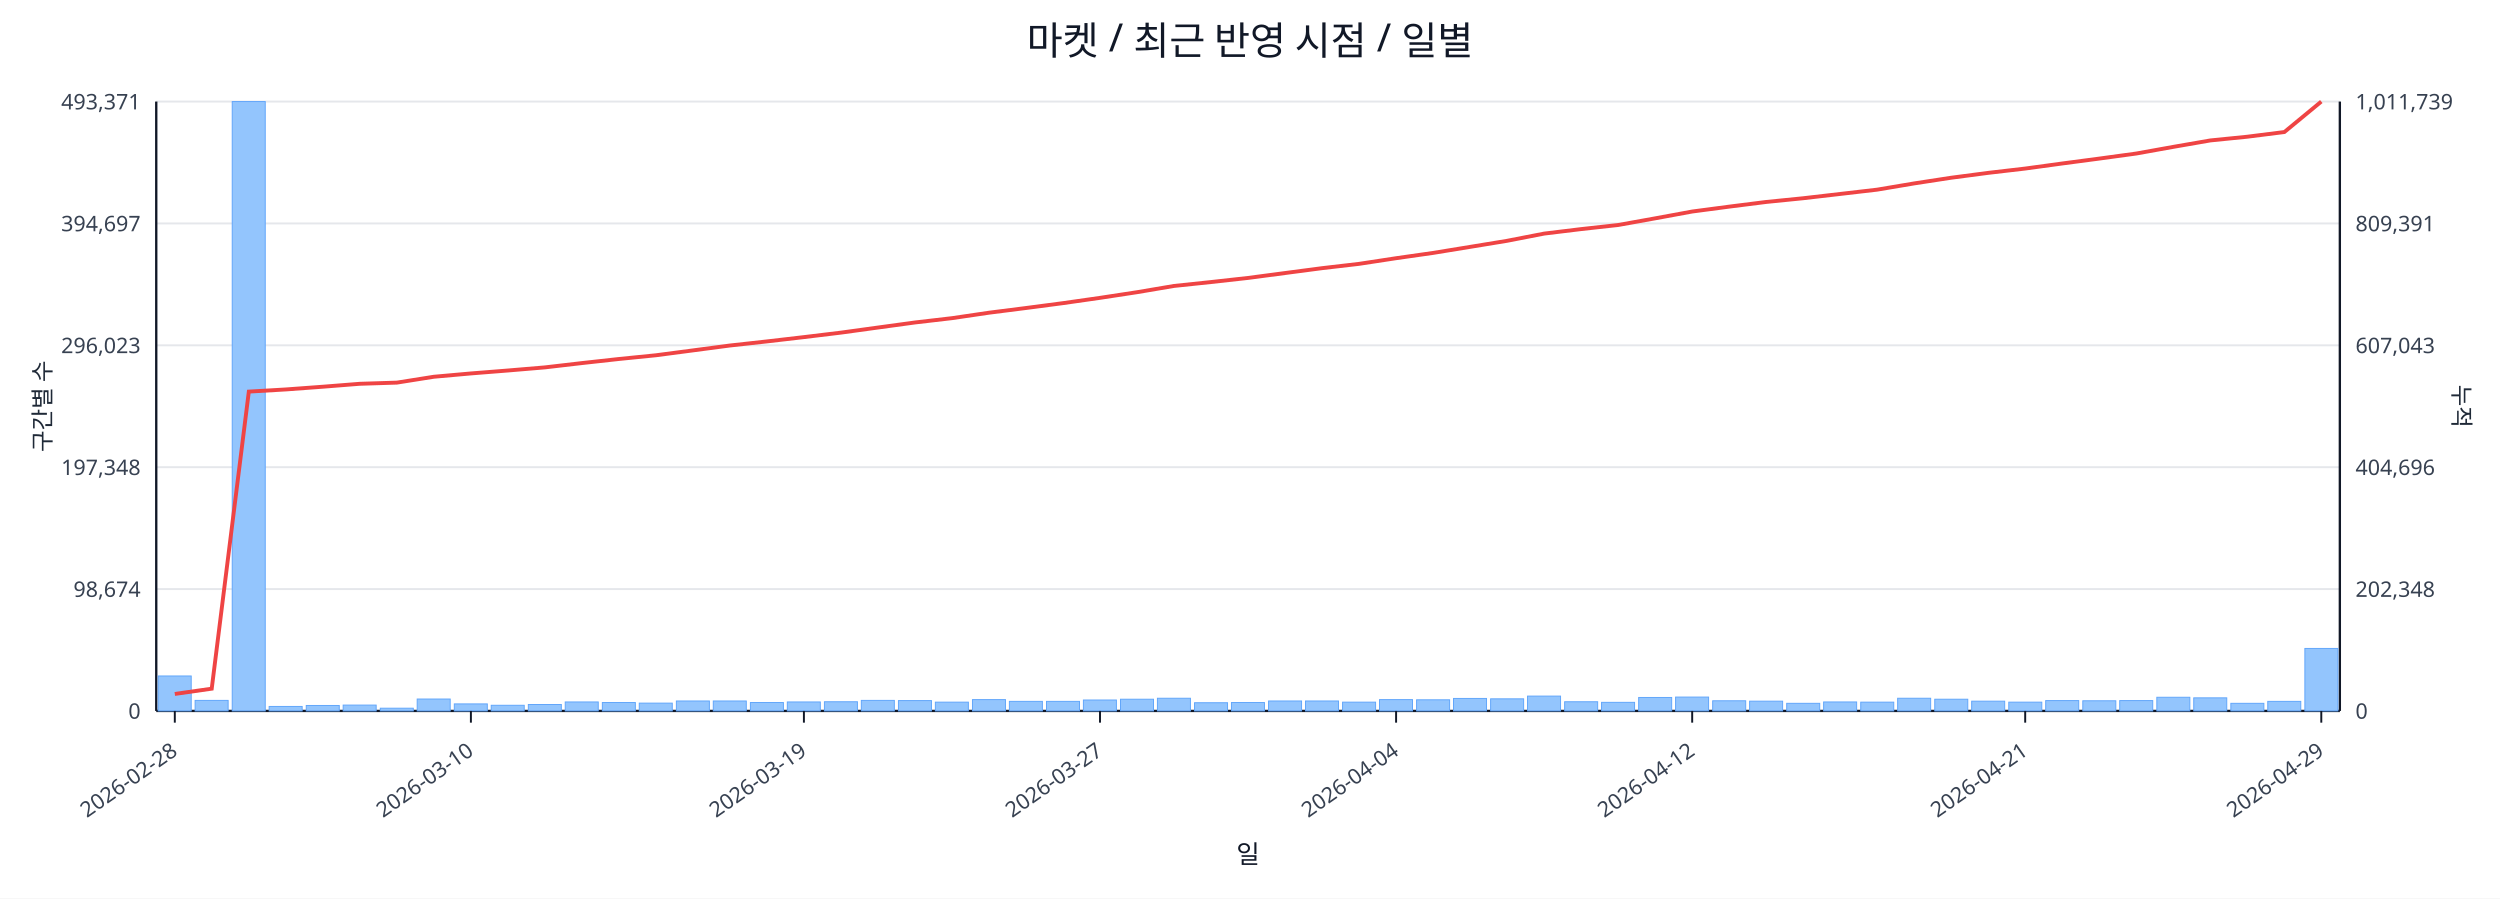
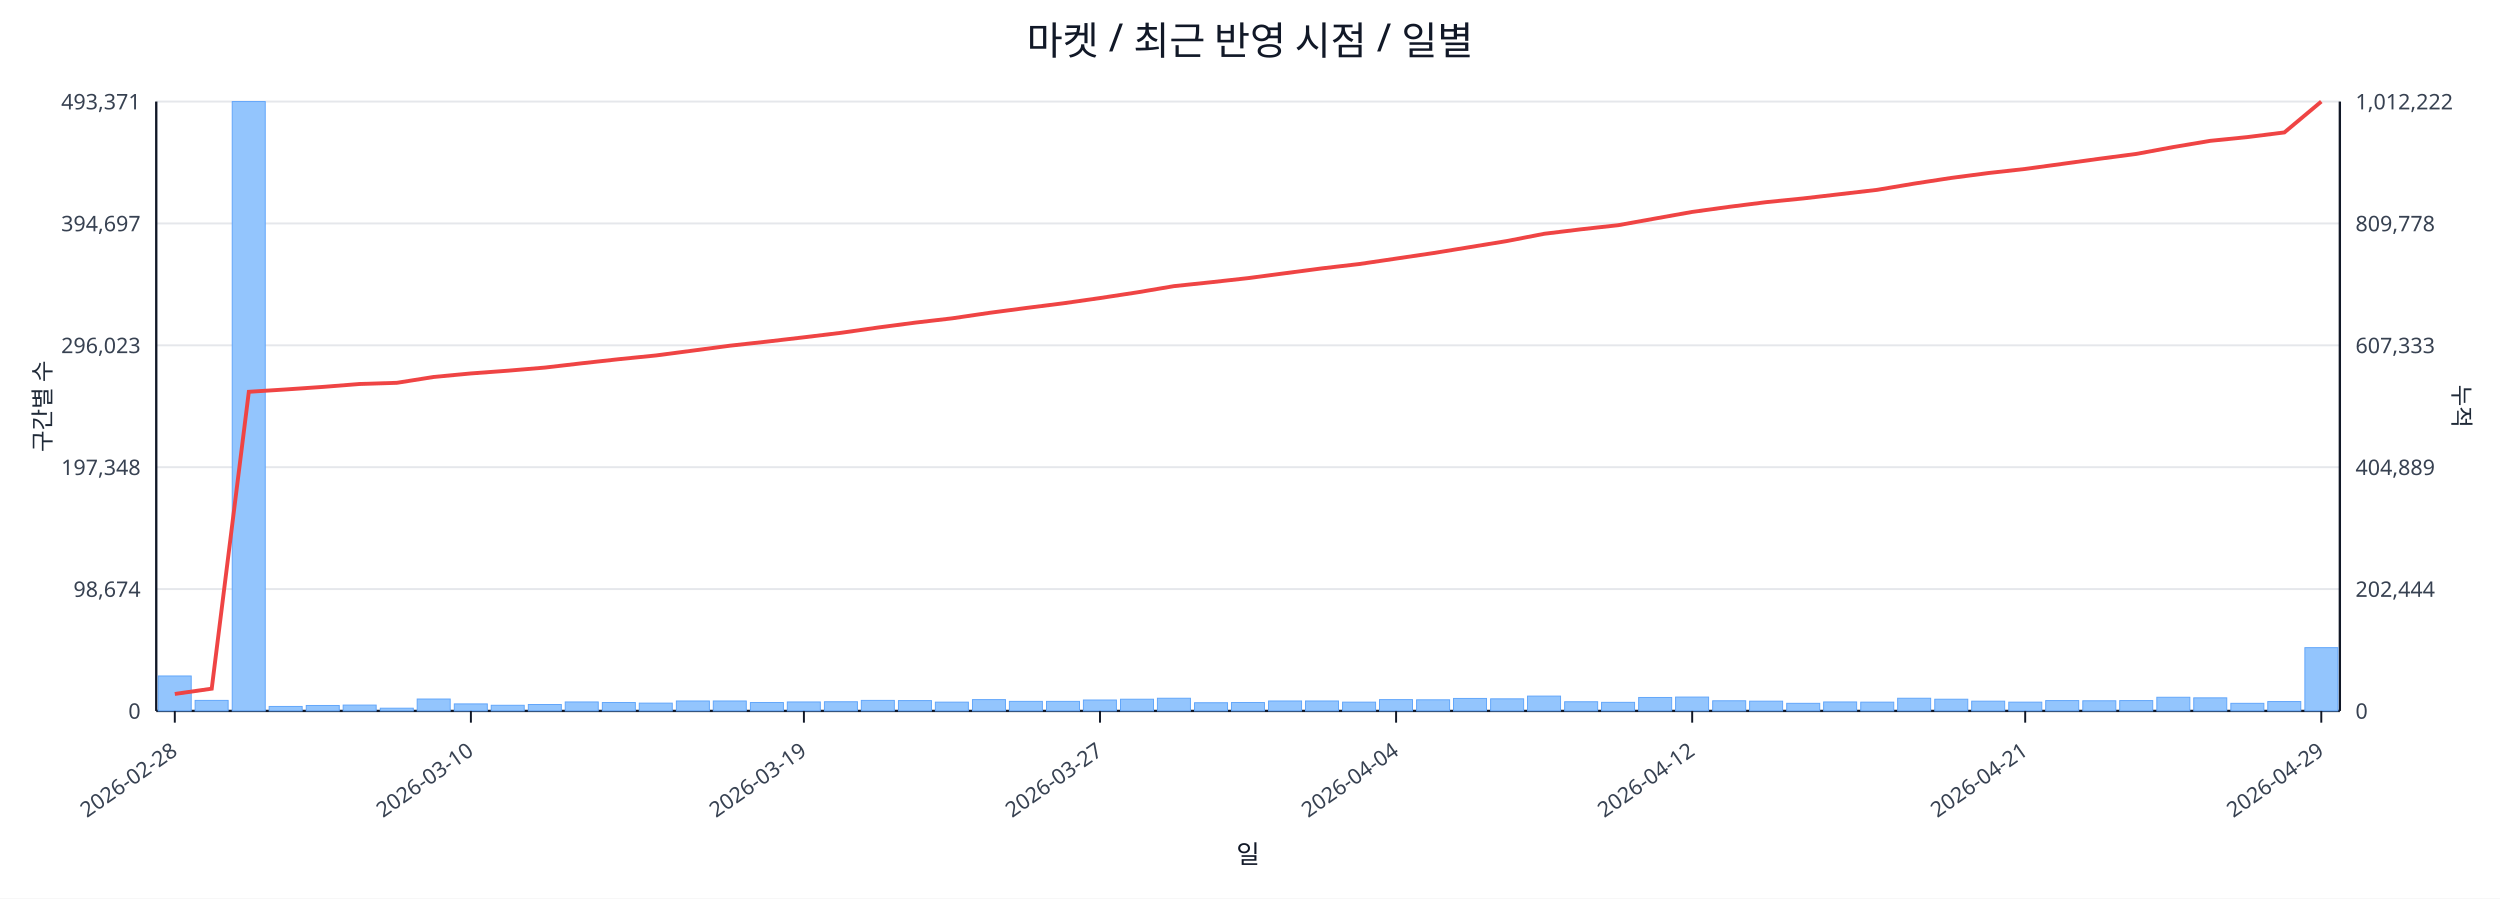
<svg xmlns="http://www.w3.org/2000/svg" width="1280" height="460" viewBox="0 0 1280 460">
  <rect x="0" y="0" width="100%" height="100%" fill="#ffffff" />
  <text x="640.0" y="28" font-size="20" text-anchor="middle" font-family="sans-serif" fill="#111827">마켓 / 최근 반영 시점 / 일별</text>
  <line x1="80.0" y1="52.0" x2="1198.0" y2="52.0" stroke="#e5e7eb" stroke-width="1" />
  <text x="72.0" y="56.0" font-size="11" text-anchor="end" font-family="sans-serif" fill="#374151">493,371</text>
-   <text x="1206.0" y="56.0" font-size="11" text-anchor="start" font-family="sans-serif" fill="#374151">1,011,739</text>
+   <text x="1206.0" y="56.0" font-size="11" text-anchor="start" font-family="sans-serif" fill="#374151">1,012,222</text>
  <line x1="80.0" y1="114.4" x2="1198.0" y2="114.4" stroke="#e5e7eb" stroke-width="1" />
  <text x="72.0" y="118.4" font-size="11" text-anchor="end" font-family="sans-serif" fill="#374151">394,697</text>
-   <text x="1206.0" y="118.4" font-size="11" text-anchor="start" font-family="sans-serif" fill="#374151">809,391</text>
+   <text x="1206.0" y="118.4" font-size="11" text-anchor="start" font-family="sans-serif" fill="#374151">809,778</text>
  <line x1="80.0" y1="176.8" x2="1198.0" y2="176.8" stroke="#e5e7eb" stroke-width="1" />
  <text x="72.0" y="180.8" font-size="11" text-anchor="end" font-family="sans-serif" fill="#374151">296,023</text>
-   <text x="1206.0" y="180.8" font-size="11" text-anchor="start" font-family="sans-serif" fill="#374151">607,043</text>
+   <text x="1206.0" y="180.8" font-size="11" text-anchor="start" font-family="sans-serif" fill="#374151">607,333</text>
  <line x1="80.0" y1="239.2" x2="1198.0" y2="239.2" stroke="#e5e7eb" stroke-width="1" />
  <text x="72.0" y="243.2" font-size="11" text-anchor="end" font-family="sans-serif" fill="#374151">197,348</text>
-   <text x="1206.0" y="243.2" font-size="11" text-anchor="start" font-family="sans-serif" fill="#374151">404,696</text>
+   <text x="1206.0" y="243.2" font-size="11" text-anchor="start" font-family="sans-serif" fill="#374151">404,889</text>
  <line x1="80.0" y1="301.6" x2="1198.0" y2="301.6" stroke="#e5e7eb" stroke-width="1" />
  <text x="72.0" y="305.6" font-size="11" text-anchor="end" font-family="sans-serif" fill="#374151">98,674</text>
-   <text x="1206.0" y="305.6" font-size="11" text-anchor="start" font-family="sans-serif" fill="#374151">202,348</text>
+   <text x="1206.0" y="305.6" font-size="11" text-anchor="start" font-family="sans-serif" fill="#374151">202,444</text>
  <line x1="80.0" y1="364.0" x2="1198.0" y2="364.0" stroke="#e5e7eb" stroke-width="1" />
  <text x="72.0" y="368.0" font-size="11" text-anchor="end" font-family="sans-serif" fill="#374151">0</text>
  <text x="1206.0" y="368.0" font-size="11" text-anchor="start" font-family="sans-serif" fill="#374151">0</text>
  <line x1="80.0" y1="364.0" x2="1198.0" y2="364.0" stroke="#111827" stroke-width="1.2" />
  <line x1="80.0" y1="52.0" x2="80.0" y2="364.0" stroke="#111827" stroke-width="1.2" />
  <line x1="1198.0" y1="52.0" x2="1198.0" y2="364.0" stroke="#111827" stroke-width="1.2" />
  <rect x="81.0" y="346.1" width="16.9" height="17.9" fill="#93c5fd" stroke="#60a5fa" stroke-width="0.5" />
  <rect x="99.9" y="358.6" width="16.9" height="5.4" fill="#93c5fd" stroke="#60a5fa" stroke-width="0.5" />
  <rect x="118.9" y="52.0" width="16.9" height="312.0" fill="#93c5fd" stroke="#60a5fa" stroke-width="0.5" />
  <rect x="137.8" y="361.7" width="16.9" height="2.3" fill="#93c5fd" stroke="#60a5fa" stroke-width="0.5" />
  <rect x="156.8" y="361.2" width="16.9" height="2.8" fill="#93c5fd" stroke="#60a5fa" stroke-width="0.5" />
  <rect x="175.7" y="361.0" width="16.9" height="3.0" fill="#93c5fd" stroke="#60a5fa" stroke-width="0.5" />
  <rect x="194.7" y="362.6" width="16.9" height="1.4" fill="#93c5fd" stroke="#60a5fa" stroke-width="0.5" />
  <rect x="213.6" y="357.9" width="16.9" height="6.1" fill="#93c5fd" stroke="#60a5fa" stroke-width="0.5" />
  <rect x="232.6" y="360.4" width="16.9" height="3.6" fill="#93c5fd" stroke="#60a5fa" stroke-width="0.5" />
  <rect x="251.5" y="361.1" width="16.9" height="2.9" fill="#93c5fd" stroke="#60a5fa" stroke-width="0.5" />
  <rect x="270.5" y="360.7" width="16.9" height="3.3" fill="#93c5fd" stroke="#60a5fa" stroke-width="0.5" />
  <rect x="289.4" y="359.4" width="16.9" height="4.6" fill="#93c5fd" stroke="#60a5fa" stroke-width="0.5" />
  <rect x="308.4" y="359.7" width="16.9" height="4.3" fill="#93c5fd" stroke="#60a5fa" stroke-width="0.5" />
  <rect x="327.3" y="360.0" width="16.9" height="4.0" fill="#93c5fd" stroke="#60a5fa" stroke-width="0.5" />
  <rect x="346.3" y="358.9" width="16.9" height="5.1" fill="#93c5fd" stroke="#60a5fa" stroke-width="0.5" />
  <rect x="365.2" y="358.9" width="16.9" height="5.1" fill="#93c5fd" stroke="#60a5fa" stroke-width="0.5" />
  <rect x="384.2" y="359.7" width="16.9" height="4.3" fill="#93c5fd" stroke="#60a5fa" stroke-width="0.5" />
  <rect x="403.1" y="359.4" width="16.9" height="4.6" fill="#93c5fd" stroke="#60a5fa" stroke-width="0.5" />
  <rect x="422.1" y="359.3" width="16.9" height="4.7" fill="#93c5fd" stroke="#60a5fa" stroke-width="0.5" />
  <rect x="441.0" y="358.6" width="16.9" height="5.4" fill="#93c5fd" stroke="#60a5fa" stroke-width="0.5" />
  <rect x="460.0" y="358.7" width="16.9" height="5.3" fill="#93c5fd" stroke="#60a5fa" stroke-width="0.5" />
  <rect x="478.9" y="359.5" width="16.9" height="4.5" fill="#93c5fd" stroke="#60a5fa" stroke-width="0.5" />
  <rect x="497.9" y="358.2" width="16.9" height="5.8" fill="#93c5fd" stroke="#60a5fa" stroke-width="0.5" />
  <rect x="516.8" y="359.1" width="16.9" height="4.9" fill="#93c5fd" stroke="#60a5fa" stroke-width="0.5" />
  <rect x="535.8" y="359.1" width="16.9" height="4.9" fill="#93c5fd" stroke="#60a5fa" stroke-width="0.5" />
  <rect x="554.7" y="358.4" width="16.9" height="5.6" fill="#93c5fd" stroke="#60a5fa" stroke-width="0.5" />
  <rect x="573.7" y="358.0" width="16.9" height="6.0" fill="#93c5fd" stroke="#60a5fa" stroke-width="0.5" />
  <rect x="592.6" y="357.5" width="16.9" height="6.5" fill="#93c5fd" stroke="#60a5fa" stroke-width="0.5" />
  <rect x="611.6" y="359.8" width="16.9" height="4.2" fill="#93c5fd" stroke="#60a5fa" stroke-width="0.5" />
  <rect x="630.5" y="359.7" width="16.9" height="4.3" fill="#93c5fd" stroke="#60a5fa" stroke-width="0.5" />
  <rect x="649.5" y="358.9" width="16.9" height="5.1" fill="#93c5fd" stroke="#60a5fa" stroke-width="0.5" />
  <rect x="668.4" y="358.9" width="16.9" height="5.1" fill="#93c5fd" stroke="#60a5fa" stroke-width="0.5" />
  <rect x="687.4" y="359.5" width="16.9" height="4.5" fill="#93c5fd" stroke="#60a5fa" stroke-width="0.5" />
  <rect x="706.3" y="358.2" width="16.9" height="5.8" fill="#93c5fd" stroke="#60a5fa" stroke-width="0.5" />
  <rect x="725.3" y="358.3" width="16.9" height="5.7" fill="#93c5fd" stroke="#60a5fa" stroke-width="0.5" />
  <rect x="744.2" y="357.6" width="16.9" height="6.4" fill="#93c5fd" stroke="#60a5fa" stroke-width="0.5" />
  <rect x="763.2" y="357.8" width="16.9" height="6.2" fill="#93c5fd" stroke="#60a5fa" stroke-width="0.5" />
  <rect x="782.1" y="356.4" width="16.9" height="7.6" fill="#93c5fd" stroke="#60a5fa" stroke-width="0.5" />
  <rect x="801.1" y="359.3" width="16.9" height="4.7" fill="#93c5fd" stroke="#60a5fa" stroke-width="0.5" />
  <rect x="820.0" y="359.6" width="16.9" height="4.4" fill="#93c5fd" stroke="#60a5fa" stroke-width="0.5" />
  <rect x="839.0" y="357.1" width="16.9" height="6.9" fill="#93c5fd" stroke="#60a5fa" stroke-width="0.5" />
  <rect x="857.9" y="356.9" width="16.9" height="7.1" fill="#93c5fd" stroke="#60a5fa" stroke-width="0.5" />
  <rect x="876.9" y="358.8" width="16.9" height="5.2" fill="#93c5fd" stroke="#60a5fa" stroke-width="0.5" />
  <rect x="895.8" y="359.0" width="16.9" height="5.0" fill="#93c5fd" stroke="#60a5fa" stroke-width="0.5" />
  <rect x="914.8" y="360.1" width="16.9" height="3.9" fill="#93c5fd" stroke="#60a5fa" stroke-width="0.5" />
  <rect x="933.7" y="359.4" width="16.9" height="4.6" fill="#93c5fd" stroke="#60a5fa" stroke-width="0.5" />
  <rect x="952.7" y="359.5" width="16.9" height="4.5" fill="#93c5fd" stroke="#60a5fa" stroke-width="0.5" />
  <rect x="971.6" y="357.5" width="16.9" height="6.5" fill="#93c5fd" stroke="#60a5fa" stroke-width="0.5" />
  <rect x="990.6" y="358.0" width="16.9" height="6.0" fill="#93c5fd" stroke="#60a5fa" stroke-width="0.5" />
  <rect x="1009.5" y="359.0" width="16.9" height="5.0" fill="#93c5fd" stroke="#60a5fa" stroke-width="0.5" />
  <rect x="1028.5" y="359.5" width="16.9" height="4.5" fill="#93c5fd" stroke="#60a5fa" stroke-width="0.5" />
  <rect x="1047.4" y="358.7" width="16.9" height="5.3" fill="#93c5fd" stroke="#60a5fa" stroke-width="0.5" />
  <rect x="1066.4" y="358.8" width="16.9" height="5.2" fill="#93c5fd" stroke="#60a5fa" stroke-width="0.5" />
  <rect x="1085.3" y="358.7" width="16.9" height="5.3" fill="#93c5fd" stroke="#60a5fa" stroke-width="0.5" />
  <rect x="1104.3" y="357.0" width="16.9" height="7.0" fill="#93c5fd" stroke="#60a5fa" stroke-width="0.5" />
  <rect x="1123.2" y="357.3" width="16.9" height="6.7" fill="#93c5fd" stroke="#60a5fa" stroke-width="0.5" />
  <rect x="1142.2" y="360.1" width="16.9" height="3.9" fill="#93c5fd" stroke="#60a5fa" stroke-width="0.5" />
-   <rect x="1161.1" y="359.1" width="16.9" height="4.9" fill="#93c5fd" stroke="#60a5fa" stroke-width="0.5" />
-   <rect x="1180.1" y="332.0" width="16.9" height="32.0" fill="#93c5fd" stroke="#60a5fa" stroke-width="0.5" />
-   <polyline fill="none" stroke="#ef4444" stroke-width="2" points="89.5,355.3 108.4,352.6 127.4,200.5 146.3,199.4 165.3,198.0 184.2,196.5 203.2,195.9 222.1,192.9 241.1,191.2 260.0,189.7 279.0,188.1 297.9,185.9 316.9,183.8 335.8,181.9 354.8,179.4 373.7,176.9 392.7,174.8 411.6,172.6 430.6,170.3 449.5,167.7 468.5,165.1 487.4,162.9 506.4,160.1 525.3,157.7 544.3,155.2 563.2,152.5 582.2,149.6 601.1,146.4 620.1,144.4 639.0,142.3 657.9,139.8 676.9,137.3 695.8,135.1 714.8,132.2 733.7,129.5 752.7,126.4 771.6,123.3 790.6,119.6 809.5,117.3 828.5,115.2 847.4,111.8 866.4,108.3 885.3,105.8 904.3,103.4 923.2,101.5 942.2,99.3 961.1,97.1 980.1,93.9 999.0,91.0 1018.0,88.5 1036.9,86.3 1055.9,83.7 1074.8,81.2 1093.8,78.6 1112.7,75.2 1131.7,71.9 1150.6,70.0 1169.6,67.6 1188.5,52.0" />
+   <rect x="1161.1" y="359.2" width="16.9" height="4.8" fill="#93c5fd" stroke="#60a5fa" stroke-width="0.5" />
+   <rect x="1180.1" y="331.6" width="16.9" height="32.4" fill="#93c5fd" stroke="#60a5fa" stroke-width="0.5" />
+   <polyline fill="none" stroke="#ef4444" stroke-width="2" points="89.5,355.3 108.4,352.6 127.4,200.6 146.3,199.4 165.3,198.1 184.2,196.6 203.2,196.0 222.1,193.0 241.1,191.2 260.0,189.8 279.0,188.2 297.9,186.0 316.9,183.9 335.8,182.0 354.8,179.5 373.7,177.0 392.7,174.9 411.6,172.7 430.6,170.4 449.5,167.7 468.5,165.2 487.4,163.0 506.4,160.2 525.3,157.7 544.3,155.3 563.2,152.6 582.2,149.7 601.1,146.5 620.1,144.5 639.0,142.4 657.9,139.9 676.9,137.4 695.8,135.2 714.8,132.4 733.7,129.6 752.7,126.5 771.6,123.4 790.6,119.7 809.5,117.4 828.5,115.3 847.4,111.9 866.4,108.5 885.3,105.9 904.3,103.5 923.2,101.6 942.2,99.4 961.1,97.2 980.1,94.0 999.0,91.1 1018.0,88.6 1036.9,86.5 1055.9,83.9 1074.8,81.3 1093.8,78.8 1112.7,75.3 1131.7,72.1 1150.6,70.2 1169.6,67.8 1188.5,52.0" />
  <line x1="89.5" y1="364.0" x2="89.5" y2="370.0" stroke="#111827" stroke-width="1" />
  <text x="91.5" y="386.0" font-size="11" text-anchor="end" transform="rotate(-35 91.5 386.0)" font-family="sans-serif" fill="#374151">2026-02-28</text>
  <line x1="241.1" y1="364.0" x2="241.1" y2="370.0" stroke="#111827" stroke-width="1" />
  <text x="243.1" y="386.0" font-size="11" text-anchor="end" transform="rotate(-35 243.1 386.0)" font-family="sans-serif" fill="#374151">2026-03-10</text>
  <line x1="411.6" y1="364.0" x2="411.6" y2="370.0" stroke="#111827" stroke-width="1" />
  <text x="413.6" y="386.0" font-size="11" text-anchor="end" transform="rotate(-35 413.6 386.0)" font-family="sans-serif" fill="#374151">2026-03-19</text>
  <line x1="563.2" y1="364.0" x2="563.2" y2="370.0" stroke="#111827" stroke-width="1" />
  <text x="565.2" y="386.0" font-size="11" text-anchor="end" transform="rotate(-35 565.2 386.0)" font-family="sans-serif" fill="#374151">2026-03-27</text>
  <line x1="714.8" y1="364.0" x2="714.8" y2="370.0" stroke="#111827" stroke-width="1" />
  <text x="716.8" y="386.0" font-size="11" text-anchor="end" transform="rotate(-35 716.8 386.0)" font-family="sans-serif" fill="#374151">2026-04-04</text>
  <line x1="866.4" y1="364.0" x2="866.4" y2="370.0" stroke="#111827" stroke-width="1" />
  <text x="868.4" y="386.0" font-size="11" text-anchor="end" transform="rotate(-35 868.4 386.0)" font-family="sans-serif" fill="#374151">2026-04-12</text>
  <line x1="1036.9" y1="364.0" x2="1036.9" y2="370.0" stroke="#111827" stroke-width="1" />
  <text x="1038.9" y="386.0" font-size="11" text-anchor="end" transform="rotate(-35 1038.9 386.0)" font-family="sans-serif" fill="#374151">2026-04-21</text>
  <line x1="1188.5" y1="364.0" x2="1188.5" y2="370.0" stroke="#111827" stroke-width="1" />
  <text x="1190.5" y="386.0" font-size="11" text-anchor="end" transform="rotate(-35 1190.5 386.0)" font-family="sans-serif" fill="#374151">2026-04-29</text>
  <text x="26" y="208.0" font-size="12" transform="rotate(-90 26 208.0)" text-anchor="middle" font-family="sans-serif" fill="#1f2937">구간별 수</text>
  <text x="1256.0" y="208.0" font-size="12" transform="rotate(90 1256.0 208.0)" text-anchor="middle" font-family="sans-serif" fill="#1f2937">누적</text>
  <text x="639.0" y="442.0" font-size="13" text-anchor="middle" font-family="sans-serif" fill="#111827">일</text>
</svg>
